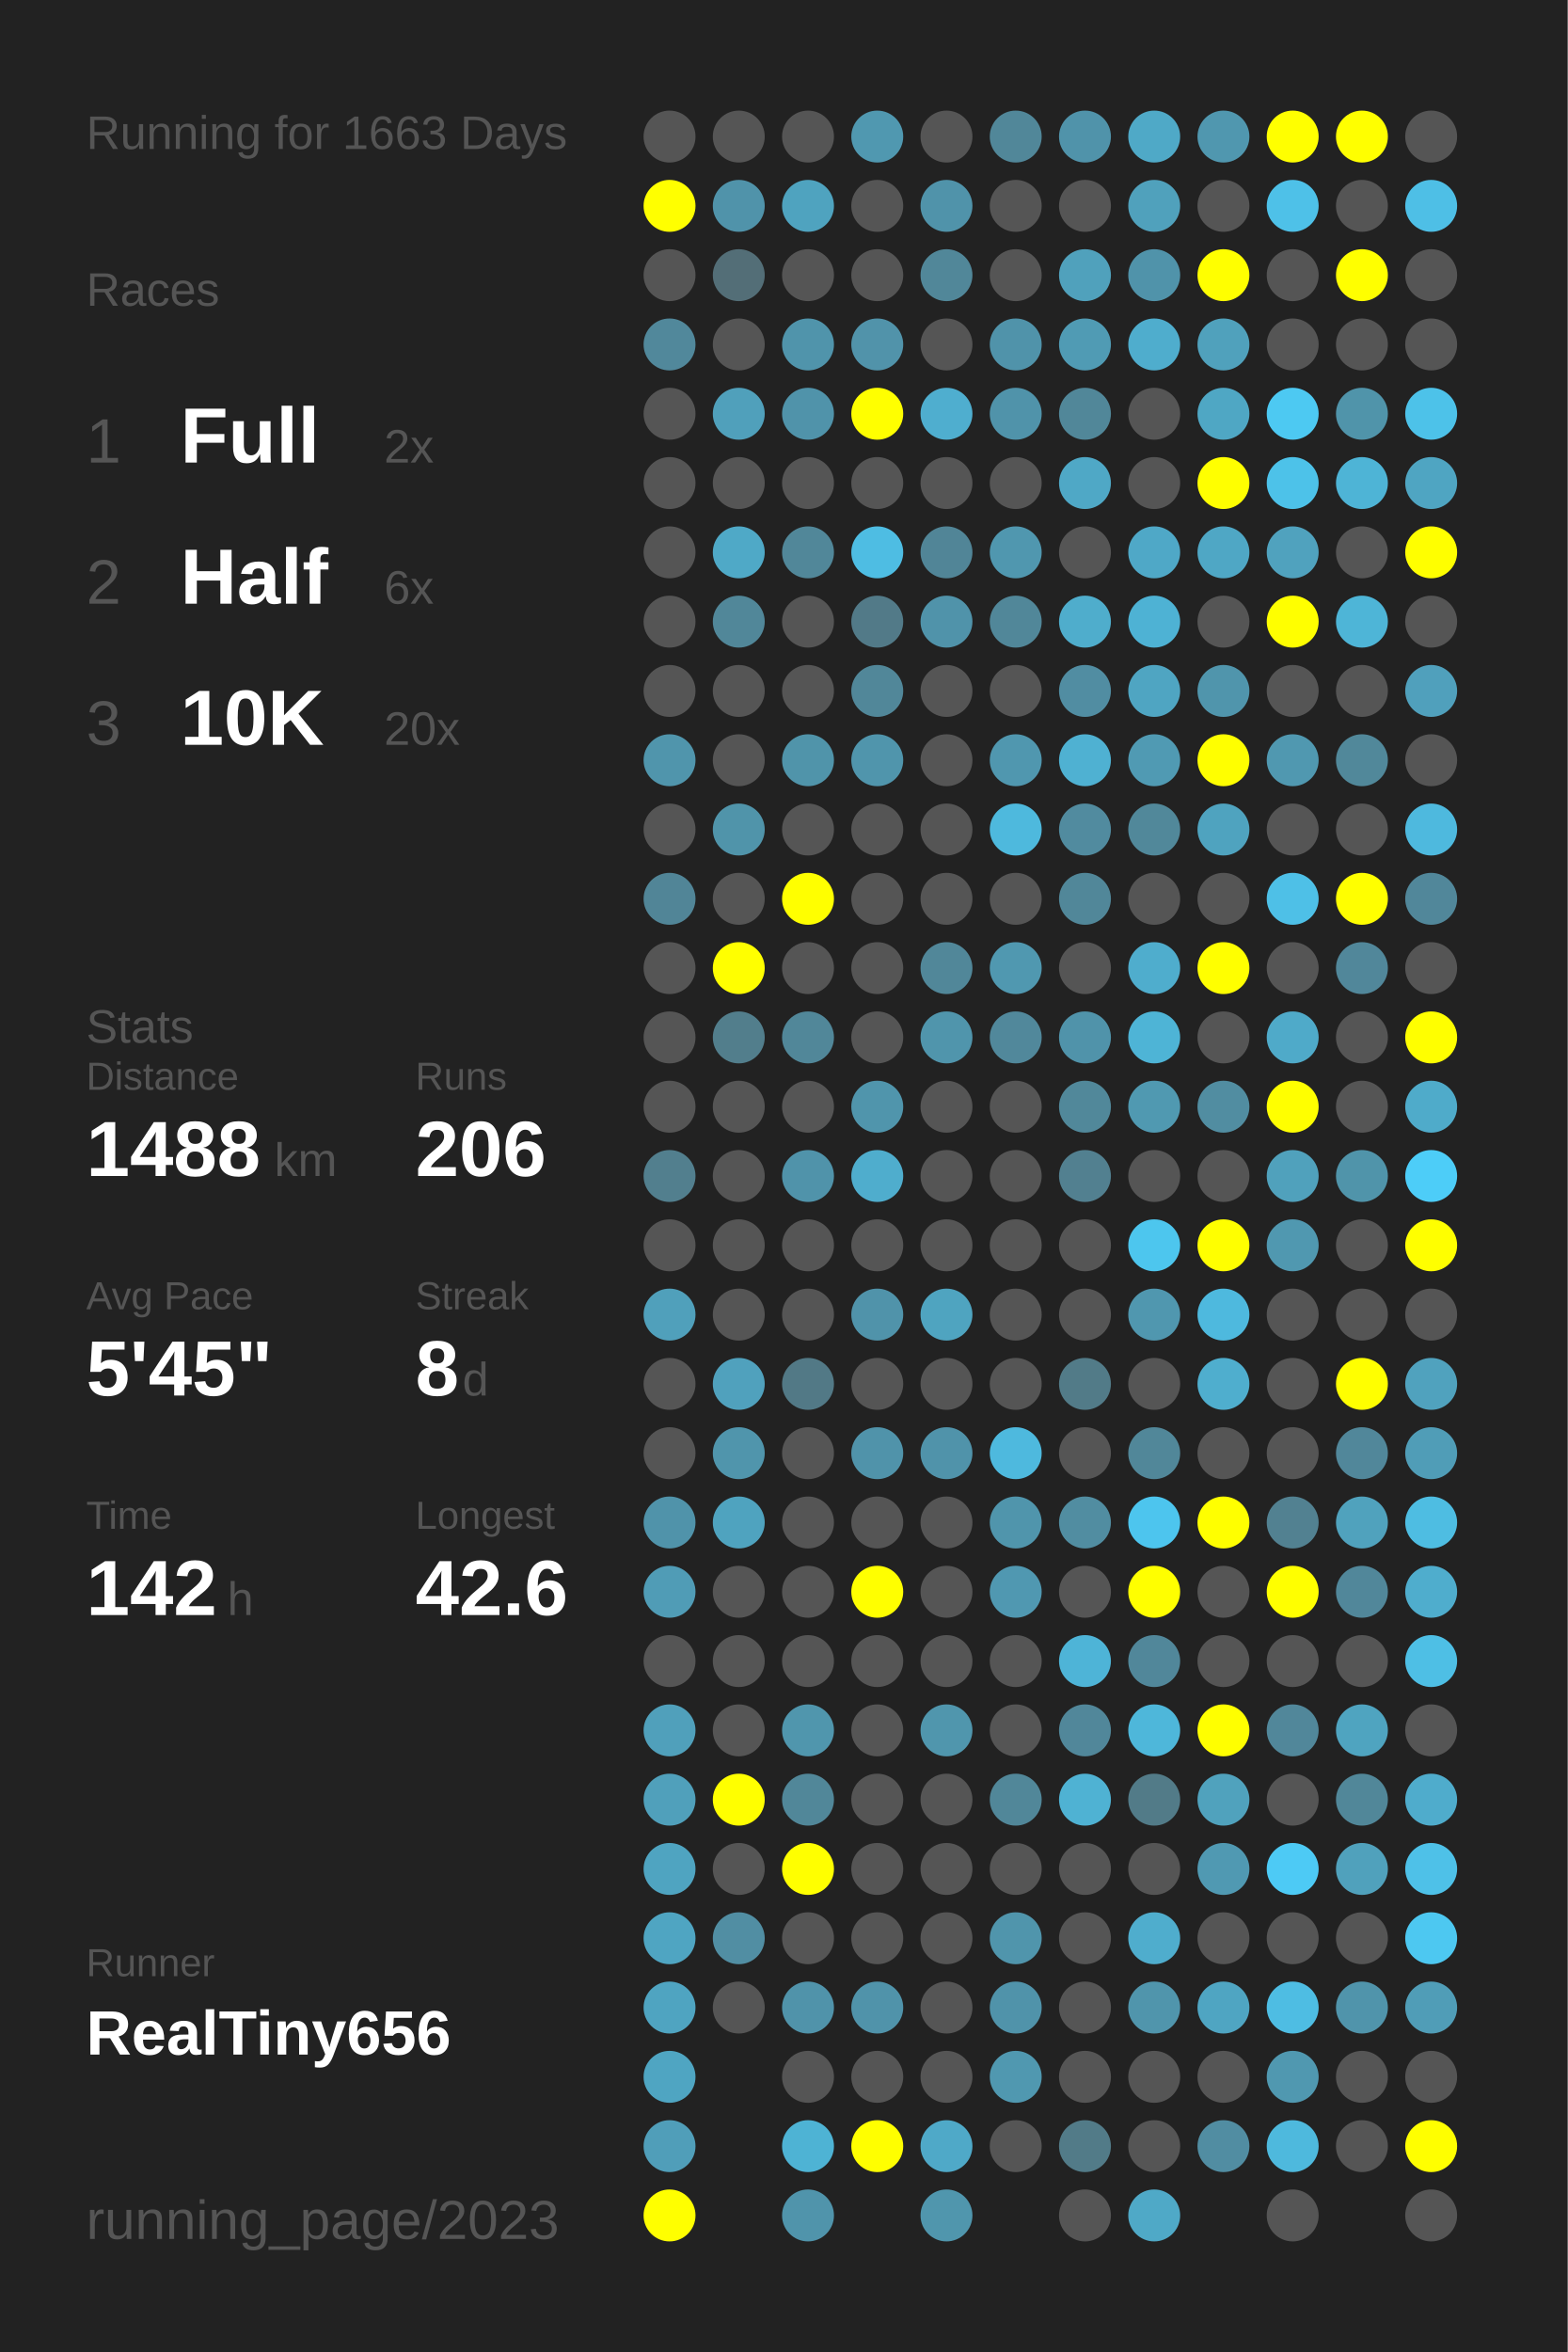
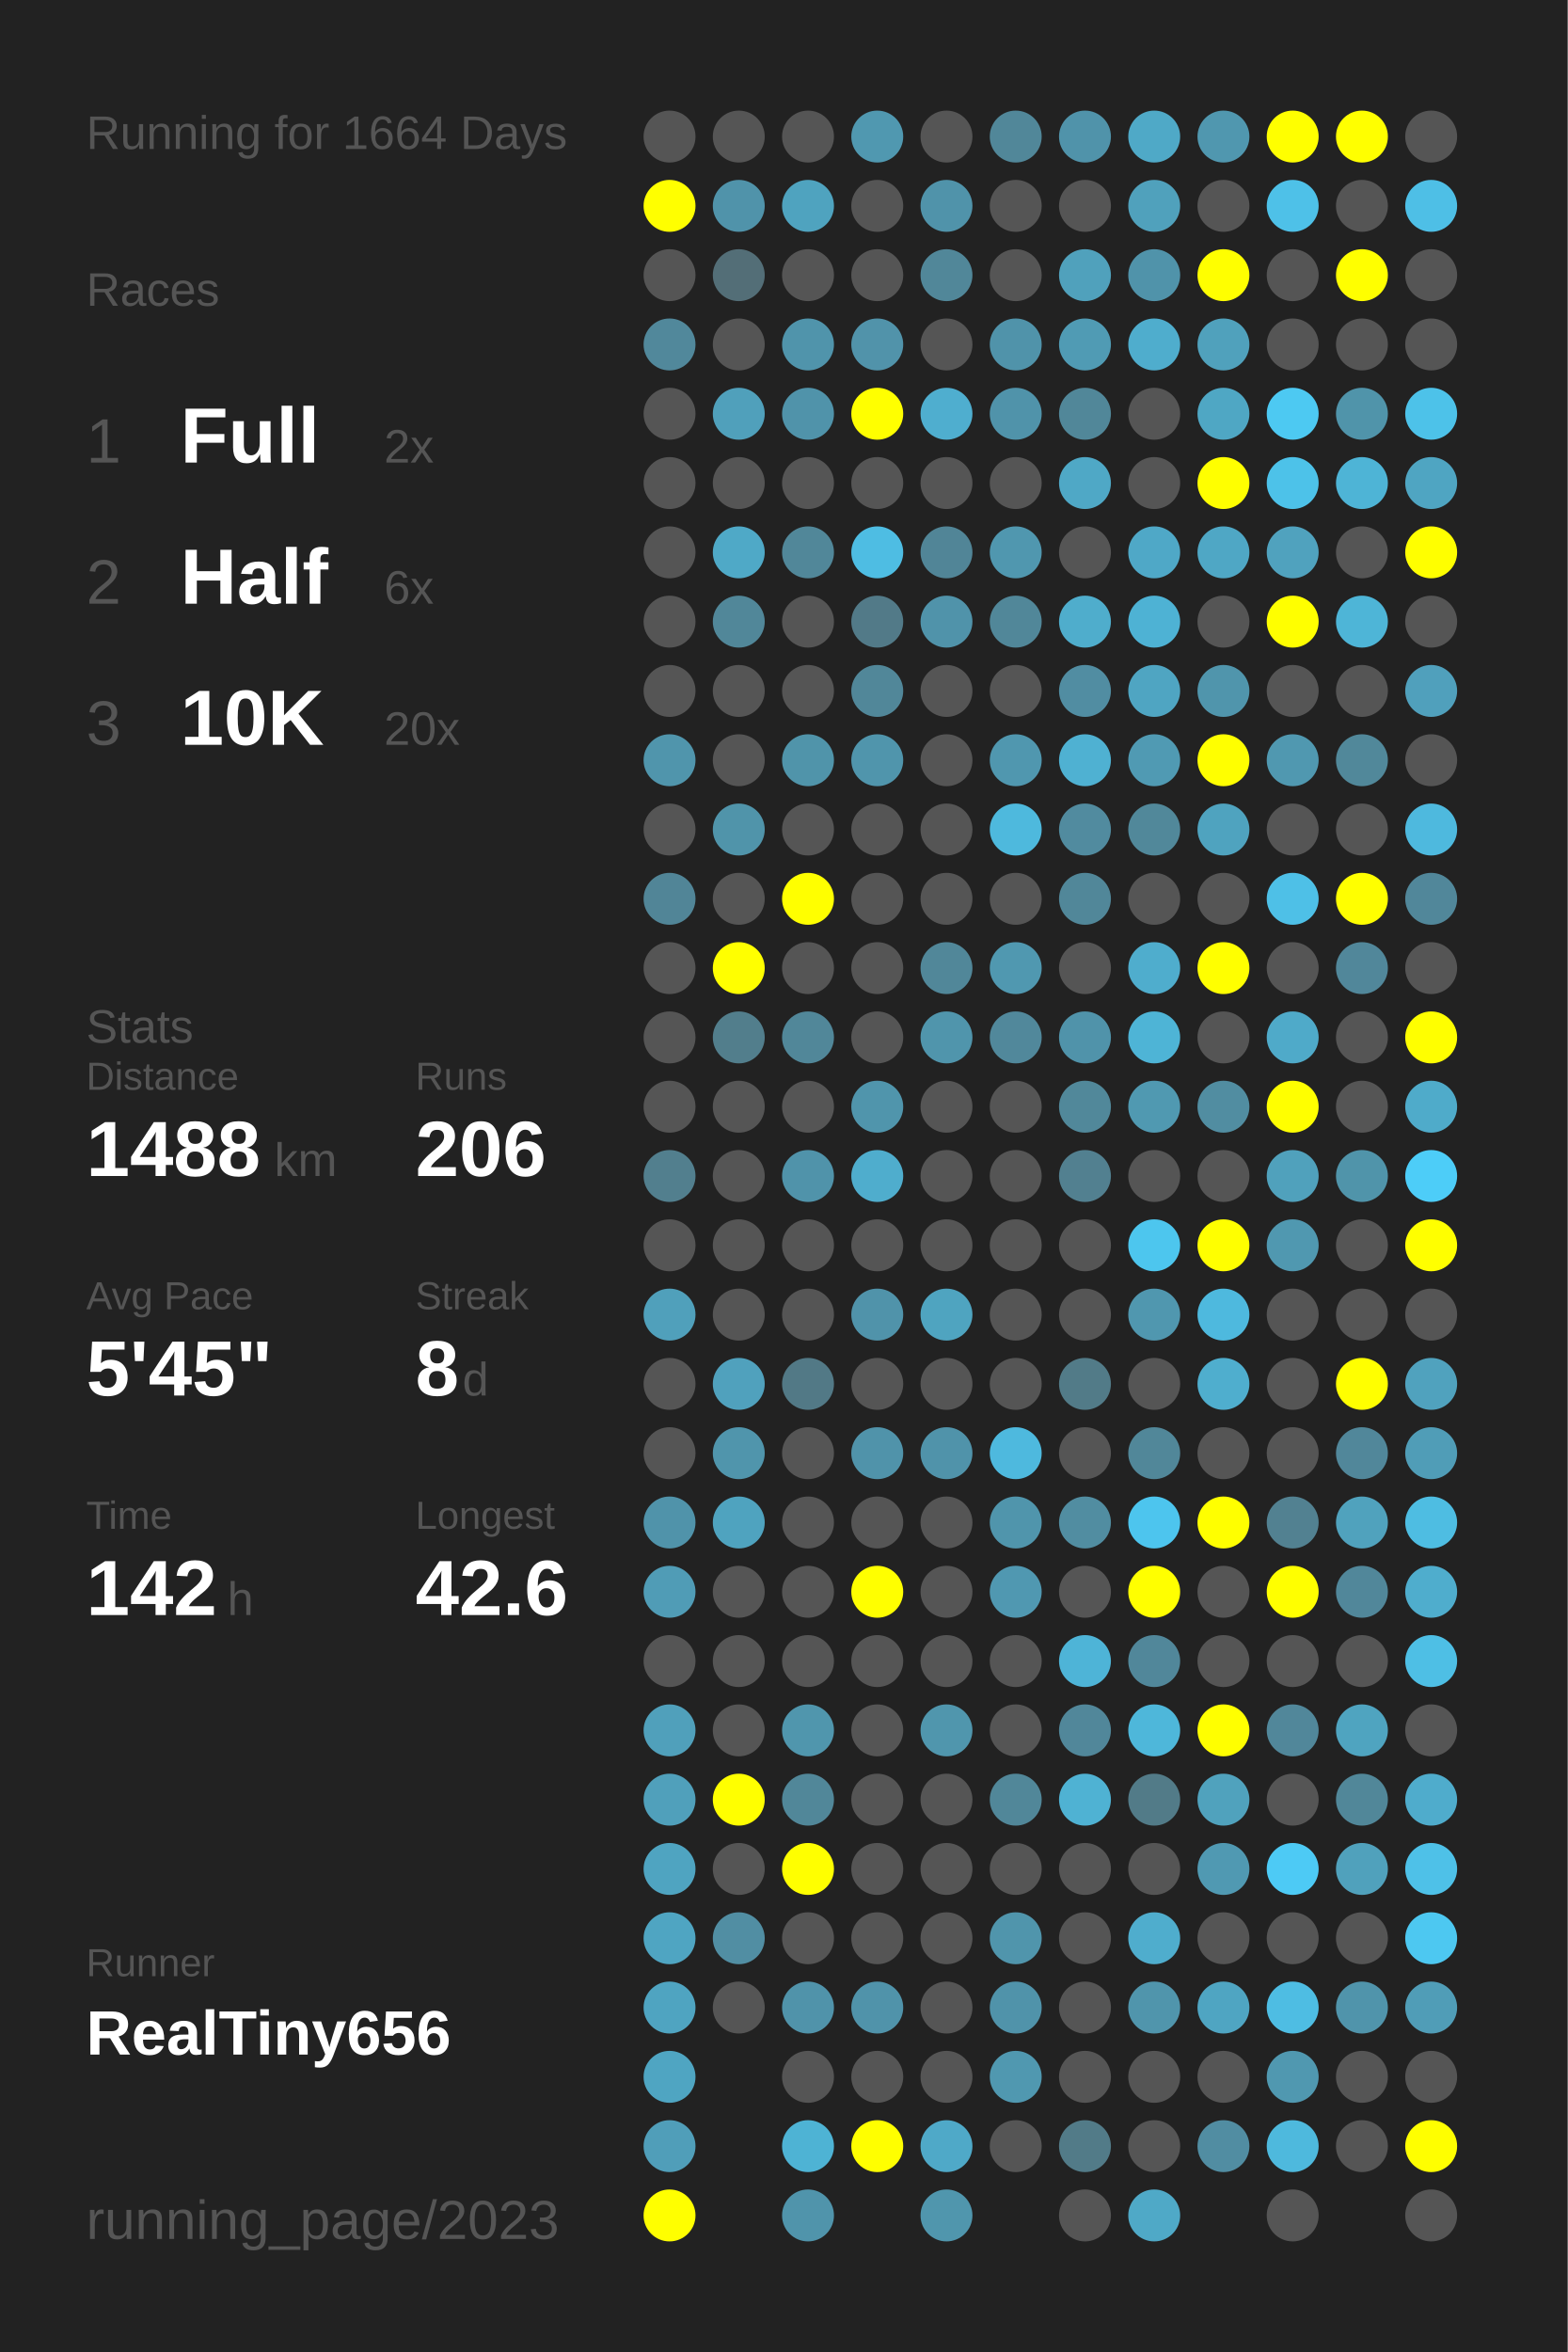
<svg xmlns="http://www.w3.org/2000/svg" baseProfile="full" height="300mm" version="1.1" viewBox="0,0,200,300" width="200mm">
  <defs />
  <rect fill="#222222" height="300" width="200" x="0" y="0" />
-   <text fill="#555555" style="font-size:6px; font-family:Arial;" x="11" y="19">Running for 1663 Days</text>
+   <text fill="#555555" style="font-size:6px; font-family:Arial;" x="11" y="19">Running for 1664 Days</text>
  <text fill="#555555" style="font-size:6px; font-family:Arial;" x="11" y="39">Races</text>
  <text fill="#555555" style="font-size:8px; font-family:Arial;" x="11" y="59">1</text>
  <text fill="#FFFFFF" style="font-size:10px; font-family:Arial; font-weight:bold;" x="23" y="59">Full</text>
  <text fill="#555555" style="font-size:6px; font-family:Arial;" x="49" y="59">2x</text>
  <text fill="#555555" style="font-size:8px; font-family:Arial;" x="11" y="77">2</text>
  <text fill="#FFFFFF" style="font-size:10px; font-family:Arial; font-weight:bold;" x="23" y="77">Half</text>
  <text fill="#555555" style="font-size:6px; font-family:Arial;" x="49" y="77">6x</text>
  <text fill="#555555" style="font-size:8px; font-family:Arial;" x="11" y="95">3</text>
  <text fill="#FFFFFF" style="font-size:10px; font-family:Arial; font-weight:bold;" x="23" y="95">10K</text>
  <text fill="#555555" style="font-size:6px; font-family:Arial;" x="49" y="95">20x</text>
  <text fill="#555555" style="font-size:6px; font-family:Arial;" x="11" y="133">Stats</text>
  <text fill="#555555" style="font-size:5px; font-family:Arial;" x="11" y="139">Distance</text>
  <text fill="#FFFFFF" style="font-size:10px; font-family:Arial; font-weight:bold;" x="11" y="150">1488</text>
  <text fill="#555555" style="font-size:6px; font-family:Arial;" x="35" y="150">km</text>
  <text fill="#555555" style="font-size:5px; font-family:Arial;" x="53" y="139">Runs</text>
  <text fill="#FFFFFF" style="font-size:10px; font-family:Arial; font-weight:bold;" x="53" y="150">206</text>
  <text fill="#555555" style="font-size:5px; font-family:Arial;" x="11" y="167">Avg Pace</text>
  <text fill="#FFFFFF" style="font-size:10px; font-family:Arial; font-weight:bold;" x="11" y="178">5'45"</text>
  <text fill="#555555" style="font-size:5px; font-family:Arial;" x="53" y="167">Streak</text>
  <text fill="#FFFFFF" style="font-size:10px; font-family:Arial; font-weight:bold;" x="53" y="178">8</text>
  <text fill="#555555" style="font-size:6px; font-family:Arial;" x="59" y="178">d</text>
  <text fill="#555555" style="font-size:5px; font-family:Arial;" x="11" y="195">Time</text>
  <text fill="#FFFFFF" style="font-size:10px; font-family:Arial; font-weight:bold;" x="11" y="206">142</text>
  <text fill="#555555" style="font-size:6px; font-family:Arial;" x="29" y="206">h</text>
  <text fill="#555555" style="font-size:5px; font-family:Arial;" x="53" y="195">Longest</text>
  <text fill="#FFFFFF" style="font-size:10px; font-family:Arial; font-weight:bold;" x="53" y="206">42.6</text>
  <text fill="#555555" style="font-size:5px; font-family:Arial;" x="11" y="252.065">Runner</text>
  <text fill="#FFFFFF" style="font-size:8px; font-family:Arial; font-weight:bold;" x="11" y="262.065">RealTiny656</text>
  <text fill="#555555" style="font-size:7px; font-family:Arial;" x="11" y="285.581">running_page/2023</text>
  <circle cx="85.417" cy="17.419" fill="#555555" r="3.312" />
  <circle cx="85.417" cy="26.258" fill="#FFFF00" r="3.312" />
  <circle cx="85.417" cy="35.097" fill="#555555" r="3.312" />
  <circle cx="85.417" cy="43.935" fill="#51889b" r="3.312" />
  <circle cx="85.417" cy="52.774" fill="#555555" r="3.312" />
  <circle cx="85.417" cy="61.613" fill="#555555" r="3.312" />
  <circle cx="85.417" cy="70.452" fill="#555555" r="3.312" />
  <circle cx="85.417" cy="79.29" fill="#555555" r="3.312" />
  <circle cx="85.417" cy="88.129" fill="#555555" r="3.312" />
  <circle cx="85.417" cy="96.968" fill="#5095ac" r="3.312" />
  <circle cx="85.417" cy="105.806" fill="#555555" r="3.312" />
  <circle cx="85.417" cy="114.645" fill="#518597" r="3.312" />
  <circle cx="85.417" cy="123.484" fill="#555555" r="3.312" />
  <circle cx="85.417" cy="132.323" fill="#555555" r="3.312" />
  <circle cx="85.417" cy="141.161" fill="#555555" r="3.312" />
  <circle cx="85.417" cy="150" fill="#527f8e" r="3.312" />
  <circle cx="85.417" cy="158.839" fill="#555555" r="3.312" />
  <circle cx="85.417" cy="167.677" fill="#50a0bb" r="3.312" />
  <circle cx="85.417" cy="176.516" fill="#555555" r="3.312" />
  <circle cx="85.417" cy="185.355" fill="#555555" r="3.312" />
  <circle cx="85.417" cy="194.194" fill="#5093aa" r="3.312" />
  <circle cx="85.417" cy="203.032" fill="#509cb6" r="3.312" />
  <circle cx="85.417" cy="211.871" fill="#555555" r="3.312" />
  <circle cx="85.417" cy="220.71" fill="#50a0bb" r="3.312" />
  <circle cx="85.417" cy="229.548" fill="#50a0bb" r="3.312" />
  <circle cx="85.417" cy="238.387" fill="#4fa4c1" r="3.312" />
  <circle cx="85.417" cy="247.226" fill="#4fa5c2" r="3.312" />
  <circle cx="85.417" cy="256.065" fill="#4fa4c1" r="3.312" />
  <circle cx="85.417" cy="264.903" fill="#4fa5c2" r="3.312" />
  <circle cx="85.417" cy="273.742" fill="#509eb9" r="3.312" />
  <circle cx="85.417" cy="282.581" fill="#FFFF00" r="3.312" />
  <circle cx="94.25" cy="17.419" fill="#555555" r="3.312" />
  <circle cx="94.25" cy="26.258" fill="#5093aa" r="3.312" />
  <circle cx="94.25" cy="35.097" fill="#536e77" r="3.312" />
  <circle cx="94.25" cy="43.935" fill="#555555" r="3.312" />
  <circle cx="94.25" cy="52.774" fill="#50a0bb" r="3.312" />
  <circle cx="94.25" cy="61.613" fill="#555555" r="3.312" />
  <circle cx="94.25" cy="70.452" fill="#4fa9c7" r="3.312" />
  <circle cx="94.25" cy="79.29" fill="#518799" r="3.312" />
  <circle cx="94.25" cy="88.129" fill="#555555" r="3.312" />
  <circle cx="94.25" cy="96.968" fill="#555555" r="3.312" />
  <circle cx="94.25" cy="105.806" fill="#5094aa" r="3.312" />
  <circle cx="94.25" cy="114.645" fill="#555555" r="3.312" />
  <circle cx="94.25" cy="123.484" fill="#FFFF00" r="3.312" />
  <circle cx="94.25" cy="132.323" fill="#527e8c" r="3.312" />
  <circle cx="94.25" cy="141.161" fill="#555555" r="3.312" />
  <circle cx="94.25" cy="150" fill="#555555" r="3.312" />
  <circle cx="94.25" cy="158.839" fill="#555555" r="3.312" />
  <circle cx="94.25" cy="167.677" fill="#555555" r="3.312" />
  <circle cx="94.25" cy="176.516" fill="#50a1bd" r="3.312" />
  <circle cx="94.25" cy="185.355" fill="#5095ac" r="3.312" />
  <circle cx="94.25" cy="194.194" fill="#4fa3bf" r="3.312" />
  <circle cx="94.25" cy="203.032" fill="#555555" r="3.312" />
  <circle cx="94.25" cy="211.871" fill="#555555" r="3.312" />
  <circle cx="94.25" cy="220.71" fill="#555555" r="3.312" />
  <circle cx="94.25" cy="229.548" fill="#FFFF00" r="3.312" />
  <circle cx="94.25" cy="238.387" fill="#555555" r="3.312" />
  <circle cx="94.25" cy="247.226" fill="#518ea3" r="3.312" />
  <circle cx="94.25" cy="256.065" fill="#555555" r="3.312" />
  <circle cx="103.083" cy="17.419" fill="#555555" r="3.312" />
  <circle cx="103.083" cy="26.258" fill="#4fa3bf" r="3.312" />
  <circle cx="103.083" cy="35.097" fill="#555555" r="3.312" />
  <circle cx="103.083" cy="43.935" fill="#5094ab" r="3.312" />
  <circle cx="103.083" cy="52.774" fill="#5093aa" r="3.312" />
  <circle cx="103.083" cy="61.613" fill="#555555" r="3.312" />
  <circle cx="103.083" cy="70.452" fill="#518799" r="3.312" />
  <circle cx="103.083" cy="79.29" fill="#555555" r="3.312" />
  <circle cx="103.083" cy="88.129" fill="#555555" r="3.312" />
  <circle cx="103.083" cy="96.968" fill="#5094aa" r="3.312" />
  <circle cx="103.083" cy="105.806" fill="#555555" r="3.312" />
  <circle cx="103.083" cy="114.645" fill="#FFFF00" r="3.312" />
  <circle cx="103.083" cy="123.484" fill="#555555" r="3.312" />
  <circle cx="103.083" cy="132.323" fill="#518799" r="3.312" />
  <circle cx="103.083" cy="141.161" fill="#555555" r="3.312" />
  <circle cx="103.083" cy="150" fill="#5093aa" r="3.312" />
  <circle cx="103.083" cy="158.839" fill="#555555" r="3.312" />
  <circle cx="103.083" cy="167.677" fill="#555555" r="3.312" />
  <circle cx="103.083" cy="176.516" fill="#527986" r="3.312" />
  <circle cx="103.083" cy="185.355" fill="#555555" r="3.312" />
  <circle cx="103.083" cy="194.194" fill="#555555" r="3.312" />
  <circle cx="103.083" cy="203.032" fill="#555555" r="3.312" />
  <circle cx="103.083" cy="211.871" fill="#555555" r="3.312" />
  <circle cx="103.083" cy="220.71" fill="#5096ad" r="3.312" />
  <circle cx="103.083" cy="229.548" fill="#518799" r="3.312" />
  <circle cx="103.083" cy="238.387" fill="#FFFF00" r="3.312" />
  <circle cx="103.083" cy="247.226" fill="#555555" r="3.312" />
  <circle cx="103.083" cy="256.065" fill="#5093aa" r="3.312" />
  <circle cx="103.083" cy="264.903" fill="#555555" r="3.312" />
  <circle cx="103.083" cy="273.742" fill="#4eb3d4" r="3.312" />
  <circle cx="103.083" cy="282.581" fill="#5094ab" r="3.312" />
  <circle cx="111.917" cy="17.419" fill="#5098b0" r="3.312" />
  <circle cx="111.917" cy="26.258" fill="#555555" r="3.312" />
  <circle cx="111.917" cy="35.097" fill="#555555" r="3.312" />
  <circle cx="111.917" cy="43.935" fill="#5193aa" r="3.312" />
  <circle cx="111.917" cy="52.774" fill="#FFFF00" r="3.312" />
  <circle cx="111.917" cy="61.613" fill="#555555" r="3.312" />
  <circle cx="111.917" cy="70.452" fill="#4ebde3" r="3.312" />
  <circle cx="111.917" cy="79.29" fill="#527a88" r="3.312" />
  <circle cx="111.917" cy="88.129" fill="#518799" r="3.312" />
  <circle cx="111.917" cy="96.968" fill="#5095ac" r="3.312" />
  <circle cx="111.917" cy="105.806" fill="#555555" r="3.312" />
  <circle cx="111.917" cy="114.645" fill="#555555" r="3.312" />
  <circle cx="111.917" cy="123.484" fill="#555555" r="3.312" />
  <circle cx="111.917" cy="132.323" fill="#555555" r="3.312" />
  <circle cx="111.917" cy="141.161" fill="#5095ac" r="3.312" />
  <circle cx="111.917" cy="150" fill="#4fadcd" r="3.312" />
  <circle cx="111.917" cy="158.839" fill="#555555" r="3.312" />
  <circle cx="111.917" cy="167.677" fill="#5093aa" r="3.312" />
  <circle cx="111.917" cy="176.516" fill="#555555" r="3.312" />
  <circle cx="111.917" cy="185.355" fill="#5093aa" r="3.312" />
  <circle cx="111.917" cy="194.194" fill="#555555" r="3.312" />
  <circle cx="111.917" cy="203.032" fill="#FFFF00" r="3.312" />
  <circle cx="111.917" cy="211.871" fill="#555555" r="3.312" />
  <circle cx="111.917" cy="220.71" fill="#555555" r="3.312" />
  <circle cx="111.917" cy="229.548" fill="#555555" r="3.312" />
  <circle cx="111.917" cy="238.387" fill="#555555" r="3.312" />
  <circle cx="111.917" cy="247.226" fill="#555555" r="3.312" />
  <circle cx="111.917" cy="256.065" fill="#5093aa" r="3.312" />
  <circle cx="111.917" cy="264.903" fill="#555555" r="3.312" />
  <circle cx="111.917" cy="273.742" fill="#FFFF00" r="3.312" />
  <circle cx="120.75" cy="17.419" fill="#555555" r="3.312" />
  <circle cx="120.75" cy="26.258" fill="#5093aa" r="3.312" />
  <circle cx="120.75" cy="35.097" fill="#518799" r="3.312" />
  <circle cx="120.75" cy="43.935" fill="#555555" r="3.312" />
  <circle cx="120.75" cy="52.774" fill="#4faecf" r="3.312" />
  <circle cx="120.75" cy="61.613" fill="#555555" r="3.312" />
  <circle cx="120.75" cy="70.452" fill="#518597" r="3.312" />
  <circle cx="120.75" cy="79.29" fill="#5093aa" r="3.312" />
  <circle cx="120.75" cy="88.129" fill="#555555" r="3.312" />
  <circle cx="120.75" cy="96.968" fill="#555555" r="3.312" />
  <circle cx="120.75" cy="105.806" fill="#555555" r="3.312" />
  <circle cx="120.75" cy="114.645" fill="#555555" r="3.312" />
  <circle cx="120.75" cy="123.484" fill="#518799" r="3.312" />
  <circle cx="120.75" cy="132.323" fill="#5095ac" r="3.312" />
  <circle cx="120.75" cy="141.161" fill="#555555" r="3.312" />
  <circle cx="120.75" cy="150" fill="#555555" r="3.312" />
  <circle cx="120.75" cy="158.839" fill="#555555" r="3.312" />
  <circle cx="120.75" cy="167.677" fill="#4fa4c0" r="3.312" />
  <circle cx="120.75" cy="176.516" fill="#555555" r="3.312" />
  <circle cx="120.75" cy="185.355" fill="#5093aa" r="3.312" />
  <circle cx="120.75" cy="194.194" fill="#555555" r="3.312" />
  <circle cx="120.75" cy="203.032" fill="#555555" r="3.312" />
  <circle cx="120.75" cy="211.871" fill="#555555" r="3.312" />
  <circle cx="120.75" cy="220.71" fill="#5096ad" r="3.312" />
  <circle cx="120.75" cy="229.548" fill="#555555" r="3.312" />
  <circle cx="120.75" cy="238.387" fill="#555555" r="3.312" />
  <circle cx="120.75" cy="247.226" fill="#555555" r="3.312" />
  <circle cx="120.75" cy="256.065" fill="#555555" r="3.312" />
  <circle cx="120.75" cy="264.903" fill="#555555" r="3.312" />
  <circle cx="120.75" cy="273.742" fill="#4fa9c8" r="3.312" />
  <circle cx="120.75" cy="282.581" fill="#5096ad" r="3.312" />
  <circle cx="129.583" cy="17.419" fill="#518799" r="3.312" />
  <circle cx="129.583" cy="26.258" fill="#555555" r="3.312" />
  <circle cx="129.583" cy="35.097" fill="#555555" r="3.312" />
  <circle cx="129.583" cy="43.935" fill="#5093aa" r="3.312" />
  <circle cx="129.583" cy="52.774" fill="#5093aa" r="3.312" />
  <circle cx="129.583" cy="61.613" fill="#555555" r="3.312" />
  <circle cx="129.583" cy="70.452" fill="#5097af" r="3.312" />
  <circle cx="129.583" cy="79.29" fill="#518799" r="3.312" />
  <circle cx="129.583" cy="88.129" fill="#555555" r="3.312" />
  <circle cx="129.583" cy="96.968" fill="#5097af" r="3.312" />
  <circle cx="129.583" cy="105.806" fill="#4eb9dd" r="3.312" />
  <circle cx="129.583" cy="114.645" fill="#555555" r="3.312" />
  <circle cx="129.583" cy="123.484" fill="#5098b0" r="3.312" />
  <circle cx="129.583" cy="132.323" fill="#51889b" r="3.312" />
  <circle cx="129.583" cy="141.161" fill="#555555" r="3.312" />
  <circle cx="129.583" cy="150" fill="#555555" r="3.312" />
  <circle cx="129.583" cy="158.839" fill="#555555" r="3.312" />
  <circle cx="129.583" cy="167.677" fill="#555555" r="3.312" />
  <circle cx="129.583" cy="176.516" fill="#555555" r="3.312" />
  <circle cx="129.583" cy="185.355" fill="#4eb9de" r="3.312" />
  <circle cx="129.583" cy="194.194" fill="#5095ac" r="3.312" />
  <circle cx="129.583" cy="203.032" fill="#5098b1" r="3.312" />
  <circle cx="129.583" cy="211.871" fill="#555555" r="3.312" />
  <circle cx="129.583" cy="220.71" fill="#555555" r="3.312" />
  <circle cx="129.583" cy="229.548" fill="#518799" r="3.312" />
  <circle cx="129.583" cy="238.387" fill="#555555" r="3.312" />
  <circle cx="129.583" cy="247.226" fill="#5095ac" r="3.312" />
  <circle cx="129.583" cy="256.065" fill="#5093aa" r="3.312" />
  <circle cx="129.583" cy="264.903" fill="#5098b0" r="3.312" />
  <circle cx="129.583" cy="273.742" fill="#555555" r="3.312" />
  <circle cx="138.417" cy="17.419" fill="#5093aa" r="3.312" />
  <circle cx="138.417" cy="26.258" fill="#555555" r="3.312" />
  <circle cx="138.417" cy="35.097" fill="#50a1bc" r="3.312" />
  <circle cx="138.417" cy="43.935" fill="#509bb4" r="3.312" />
  <circle cx="138.417" cy="52.774" fill="#518799" r="3.312" />
  <circle cx="138.417" cy="61.613" fill="#4fa8c6" r="3.312" />
  <circle cx="138.417" cy="70.452" fill="#555555" r="3.312" />
  <circle cx="138.417" cy="79.29" fill="#4fadcc" r="3.312" />
  <circle cx="138.417" cy="88.129" fill="#518da2" r="3.312" />
  <circle cx="138.417" cy="96.968" fill="#4fb1d2" r="3.312" />
  <circle cx="138.417" cy="105.806" fill="#518b9f" r="3.312" />
  <circle cx="138.417" cy="114.645" fill="#518799" r="3.312" />
  <circle cx="138.417" cy="123.484" fill="#555555" r="3.312" />
  <circle cx="138.417" cy="132.323" fill="#5093aa" r="3.312" />
  <circle cx="138.417" cy="141.161" fill="#51889a" r="3.312" />
  <circle cx="138.417" cy="150" fill="#528090" r="3.312" />
  <circle cx="138.417" cy="158.839" fill="#555555" r="3.312" />
  <circle cx="138.417" cy="167.677" fill="#555555" r="3.312" />
  <circle cx="138.417" cy="176.516" fill="#527b88" r="3.312" />
  <circle cx="138.417" cy="185.355" fill="#555555" r="3.312" />
  <circle cx="138.417" cy="194.194" fill="#518da1" r="3.312" />
  <circle cx="138.417" cy="203.032" fill="#555555" r="3.312" />
  <circle cx="138.417" cy="211.871" fill="#4eb4d7" r="3.312" />
  <circle cx="138.417" cy="220.71" fill="#51879a" r="3.312" />
  <circle cx="138.417" cy="229.548" fill="#4fb2d3" r="3.312" />
  <circle cx="138.417" cy="238.387" fill="#555555" r="3.312" />
  <circle cx="138.417" cy="247.226" fill="#555555" r="3.312" />
  <circle cx="138.417" cy="256.065" fill="#555555" r="3.312" />
  <circle cx="138.417" cy="264.903" fill="#555555" r="3.312" />
  <circle cx="138.417" cy="273.742" fill="#527b88" r="3.312" />
  <circle cx="138.417" cy="282.581" fill="#555555" r="3.312" />
  <circle cx="147.25" cy="17.419" fill="#4fa9c7" r="3.312" />
  <circle cx="147.25" cy="26.258" fill="#50a1bc" r="3.312" />
  <circle cx="147.25" cy="35.097" fill="#5093aa" r="3.312" />
  <circle cx="147.25" cy="43.935" fill="#4fadcd" r="3.312" />
  <circle cx="147.25" cy="52.774" fill="#555555" r="3.312" />
  <circle cx="147.25" cy="61.613" fill="#555555" r="3.312" />
  <circle cx="147.25" cy="70.452" fill="#4fa8c7" r="3.312" />
  <circle cx="147.25" cy="79.29" fill="#4eb2d4" r="3.312" />
  <circle cx="147.25" cy="88.129" fill="#4fa5c2" r="3.312" />
  <circle cx="147.25" cy="96.968" fill="#509ab3" r="3.312" />
  <circle cx="147.25" cy="105.806" fill="#51889a" r="3.312" />
  <circle cx="147.25" cy="114.645" fill="#555555" r="3.312" />
  <circle cx="147.25" cy="123.484" fill="#4fadcd" r="3.312" />
  <circle cx="147.25" cy="132.323" fill="#4eb4d6" r="3.312" />
  <circle cx="147.25" cy="141.161" fill="#5099b1" r="3.312" />
  <circle cx="147.25" cy="150" fill="#555555" r="3.312" />
  <circle cx="147.25" cy="158.839" fill="#4dc6ee" r="3.312" />
  <circle cx="147.25" cy="167.677" fill="#5097af" r="3.312" />
  <circle cx="147.25" cy="176.516" fill="#555555" r="3.312" />
  <circle cx="147.25" cy="185.355" fill="#518799" r="3.312" />
  <circle cx="147.25" cy="194.194" fill="#4dc5ee" r="3.312" />
  <circle cx="147.25" cy="203.032" fill="#FFFF00" r="3.312" />
  <circle cx="147.25" cy="211.871" fill="#51879a" r="3.312" />
  <circle cx="147.25" cy="220.71" fill="#4eb7da" r="3.312" />
  <circle cx="147.25" cy="229.548" fill="#527b88" r="3.312" />
  <circle cx="147.25" cy="238.387" fill="#555555" r="3.312" />
  <circle cx="147.25" cy="247.226" fill="#4fadcd" r="3.312" />
  <circle cx="147.25" cy="256.065" fill="#5095ac" r="3.312" />
  <circle cx="147.25" cy="264.903" fill="#555555" r="3.312" />
  <circle cx="147.25" cy="273.742" fill="#555555" r="3.312" />
  <circle cx="147.25" cy="282.581" fill="#4fa9c7" r="3.312" />
  <circle cx="156.083" cy="17.419" fill="#5097af" r="3.312" />
  <circle cx="156.083" cy="26.258" fill="#555555" r="3.312" />
  <circle cx="156.083" cy="35.097" fill="#FFFF00" r="3.312" />
  <circle cx="156.083" cy="43.935" fill="#50a1bc" r="3.312" />
  <circle cx="156.083" cy="52.774" fill="#4fa7c4" r="3.312" />
  <circle cx="156.083" cy="61.613" fill="#FFFF00" r="3.312" />
  <circle cx="156.083" cy="70.452" fill="#4fa7c5" r="3.312" />
  <circle cx="156.083" cy="79.29" fill="#555555" r="3.312" />
  <circle cx="156.083" cy="88.129" fill="#5095ac" r="3.312" />
  <circle cx="156.083" cy="96.968" fill="#FFFF00" r="3.312" />
  <circle cx="156.083" cy="105.806" fill="#4fa3bf" r="3.312" />
  <circle cx="156.083" cy="114.645" fill="#555555" r="3.312" />
  <circle cx="156.083" cy="123.484" fill="#FFFF00" r="3.312" />
  <circle cx="156.083" cy="132.323" fill="#555555" r="3.312" />
  <circle cx="156.083" cy="141.161" fill="#518da1" r="3.312" />
  <circle cx="156.083" cy="150" fill="#555555" r="3.312" />
  <circle cx="156.083" cy="158.839" fill="#FFFF00" r="3.312" />
  <circle cx="156.083" cy="167.677" fill="#4eb9de" r="3.312" />
  <circle cx="156.083" cy="176.516" fill="#4faece" r="3.312" />
  <circle cx="156.083" cy="185.355" fill="#555555" r="3.312" />
  <circle cx="156.083" cy="194.194" fill="#FFFF00" r="3.312" />
  <circle cx="156.083" cy="203.032" fill="#555555" r="3.312" />
  <circle cx="156.083" cy="211.871" fill="#555555" r="3.312" />
  <circle cx="156.083" cy="220.71" fill="#FFFF00" r="3.312" />
  <circle cx="156.083" cy="229.548" fill="#50a2bd" r="3.312" />
  <circle cx="156.083" cy="238.387" fill="#5099b2" r="3.312" />
  <circle cx="156.083" cy="247.226" fill="#555555" r="3.312" />
  <circle cx="156.083" cy="256.065" fill="#4fa5c2" r="3.312" />
  <circle cx="156.083" cy="264.903" fill="#555555" r="3.312" />
  <circle cx="156.083" cy="273.742" fill="#518da2" r="3.312" />
  <circle cx="164.917" cy="17.419" fill="#FFFF00" r="3.312" />
  <circle cx="164.917" cy="26.258" fill="#4ec1e8" r="3.312" />
  <circle cx="164.917" cy="35.097" fill="#555555" r="3.312" />
  <circle cx="164.917" cy="43.935" fill="#555555" r="3.312" />
  <circle cx="164.917" cy="52.774" fill="#4dc9f2" r="3.312" />
  <circle cx="164.917" cy="61.613" fill="#4dc2e9" r="3.312" />
  <circle cx="164.917" cy="70.452" fill="#50a2be" r="3.312" />
  <circle cx="164.917" cy="79.29" fill="#FFFF00" r="3.312" />
  <circle cx="164.917" cy="88.129" fill="#555555" r="3.312" />
  <circle cx="164.917" cy="96.968" fill="#5098b0" r="3.312" />
  <circle cx="164.917" cy="105.806" fill="#555555" r="3.312" />
  <circle cx="164.917" cy="114.645" fill="#4ec0e7" r="3.312" />
  <circle cx="164.917" cy="123.484" fill="#555555" r="3.312" />
  <circle cx="164.917" cy="132.323" fill="#4faac9" r="3.312" />
  <circle cx="164.917" cy="141.161" fill="#FFFF00" r="3.312" />
  <circle cx="164.917" cy="150" fill="#50a1bc" r="3.312" />
  <circle cx="164.917" cy="158.839" fill="#5098b0" r="3.312" />
  <circle cx="164.917" cy="167.677" fill="#555555" r="3.312" />
  <circle cx="164.917" cy="176.516" fill="#555555" r="3.312" />
  <circle cx="164.917" cy="185.355" fill="#555555" r="3.312" />
  <circle cx="164.917" cy="194.194" fill="#528191" r="3.312" />
  <circle cx="164.917" cy="203.032" fill="#FFFF00" r="3.312" />
  <circle cx="164.917" cy="211.871" fill="#555555" r="3.312" />
  <circle cx="164.917" cy="220.71" fill="#51879a" r="3.312" />
  <circle cx="164.917" cy="229.548" fill="#555555" r="3.312" />
  <circle cx="164.917" cy="238.387" fill="#4dcaf5" r="3.312" />
  <circle cx="164.917" cy="247.226" fill="#555555" r="3.312" />
  <circle cx="164.917" cy="256.065" fill="#4ebde3" r="3.312" />
  <circle cx="164.917" cy="264.903" fill="#5098b0" r="3.312" />
  <circle cx="164.917" cy="273.742" fill="#4eb9dd" r="3.312" />
  <circle cx="164.917" cy="282.581" fill="#555555" r="3.312" />
  <circle cx="173.75" cy="17.419" fill="#FFFF00" r="3.312" />
  <circle cx="173.75" cy="26.258" fill="#555555" r="3.312" />
  <circle cx="173.75" cy="35.097" fill="#FFFF00" r="3.312" />
  <circle cx="173.75" cy="43.935" fill="#555555" r="3.312" />
  <circle cx="173.75" cy="52.774" fill="#5094aa" r="3.312" />
  <circle cx="173.75" cy="61.613" fill="#4eb4d6" r="3.312" />
  <circle cx="173.75" cy="70.452" fill="#555555" r="3.312" />
  <circle cx="173.75" cy="79.29" fill="#4eb5d7" r="3.312" />
  <circle cx="173.75" cy="88.129" fill="#555555" r="3.312" />
  <circle cx="173.75" cy="96.968" fill="#51889a" r="3.312" />
  <circle cx="173.75" cy="105.806" fill="#555555" r="3.312" />
  <circle cx="173.75" cy="114.645" fill="#FFFF00" r="3.312" />
  <circle cx="173.75" cy="123.484" fill="#51879a" r="3.312" />
  <circle cx="173.75" cy="132.323" fill="#555555" r="3.312" />
  <circle cx="173.75" cy="141.161" fill="#555555" r="3.312" />
  <circle cx="173.75" cy="150" fill="#5094aa" r="3.312" />
  <circle cx="173.75" cy="158.839" fill="#555555" r="3.312" />
  <circle cx="173.75" cy="167.677" fill="#555555" r="3.312" />
  <circle cx="173.75" cy="176.516" fill="#FFFF00" r="3.312" />
  <circle cx="173.75" cy="185.355" fill="#51879a" r="3.312" />
  <circle cx="173.75" cy="194.194" fill="#50a2bd" r="3.312" />
  <circle cx="173.75" cy="203.032" fill="#51879a" r="3.312" />
  <circle cx="173.75" cy="211.871" fill="#555555" r="3.312" />
  <circle cx="173.75" cy="220.71" fill="#4fa4c0" r="3.312" />
  <circle cx="173.75" cy="229.548" fill="#518799" r="3.312" />
  <circle cx="173.75" cy="238.387" fill="#50a1bc" r="3.312" />
  <circle cx="173.75" cy="247.226" fill="#555555" r="3.312" />
  <circle cx="173.75" cy="256.065" fill="#5094ab" r="3.312" />
  <circle cx="173.75" cy="264.903" fill="#555555" r="3.312" />
  <circle cx="173.75" cy="273.742" fill="#555555" r="3.312" />
  <circle cx="182.583" cy="17.419" fill="#555555" r="3.312" />
  <circle cx="182.583" cy="26.258" fill="#4ebfe6" r="3.312" />
  <circle cx="182.583" cy="35.097" fill="#555555" r="3.312" />
  <circle cx="182.583" cy="43.935" fill="#555555" r="3.312" />
  <circle cx="182.583" cy="52.774" fill="#4dc2e9" r="3.312" />
  <circle cx="182.583" cy="61.613" fill="#4fa5c2" r="3.312" />
  <circle cx="182.583" cy="70.452" fill="#FFFF00" r="3.312" />
  <circle cx="182.583" cy="79.29" fill="#555555" r="3.312" />
  <circle cx="182.583" cy="88.129" fill="#50a0bc" r="3.312" />
  <circle cx="182.583" cy="96.968" fill="#555555" r="3.312" />
  <circle cx="182.583" cy="105.806" fill="#4eb9de" r="3.312" />
  <circle cx="182.583" cy="114.645" fill="#51879a" r="3.312" />
  <circle cx="182.583" cy="123.484" fill="#555555" r="3.312" />
  <circle cx="182.583" cy="132.323" fill="#FFFF00" r="3.312" />
  <circle cx="182.583" cy="141.161" fill="#4fabca" r="3.312" />
  <circle cx="182.583" cy="150" fill="#4dcdf8" r="3.312" />
  <circle cx="182.583" cy="158.839" fill="#FFFF00" r="3.312" />
  <circle cx="182.583" cy="167.677" fill="#555555" r="3.312" />
  <circle cx="182.583" cy="176.516" fill="#50a2be" r="3.312" />
  <circle cx="182.583" cy="185.355" fill="#509db7" r="3.312" />
  <circle cx="182.583" cy="194.194" fill="#4ebde2" r="3.312" />
  <circle cx="182.583" cy="203.032" fill="#4fadcd" r="3.312" />
  <circle cx="182.583" cy="211.871" fill="#4ebfe5" r="3.312" />
  <circle cx="182.583" cy="220.71" fill="#555555" r="3.312" />
  <circle cx="182.583" cy="229.548" fill="#4faccc" r="3.312" />
  <circle cx="182.583" cy="238.387" fill="#4ec1e8" r="3.312" />
  <circle cx="182.583" cy="247.226" fill="#4dc8f1" r="3.312" />
  <circle cx="182.583" cy="256.065" fill="#509db7" r="3.312" />
  <circle cx="182.583" cy="264.903" fill="#555555" r="3.312" />
  <circle cx="182.583" cy="273.742" fill="#FFFF00" r="3.312" />
  <circle cx="182.583" cy="282.581" fill="#555555" r="3.312" />
</svg>
